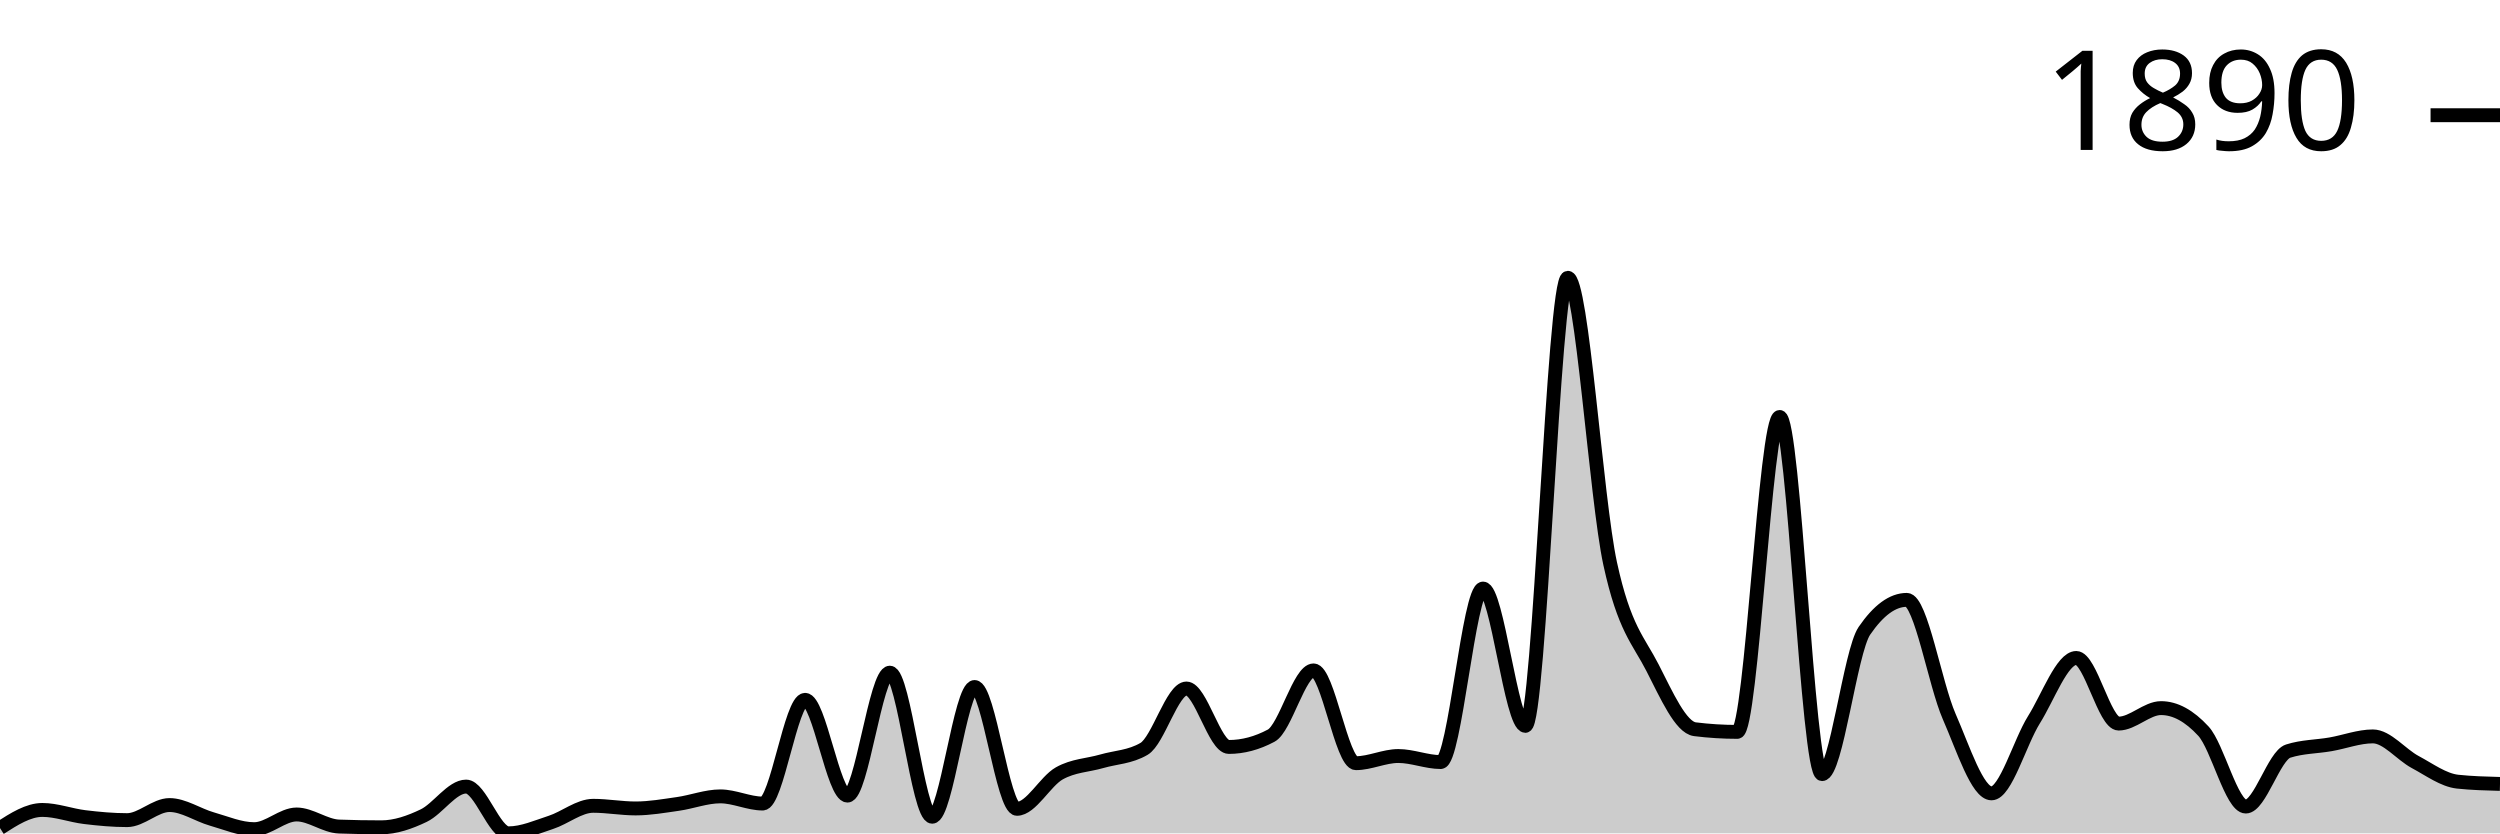
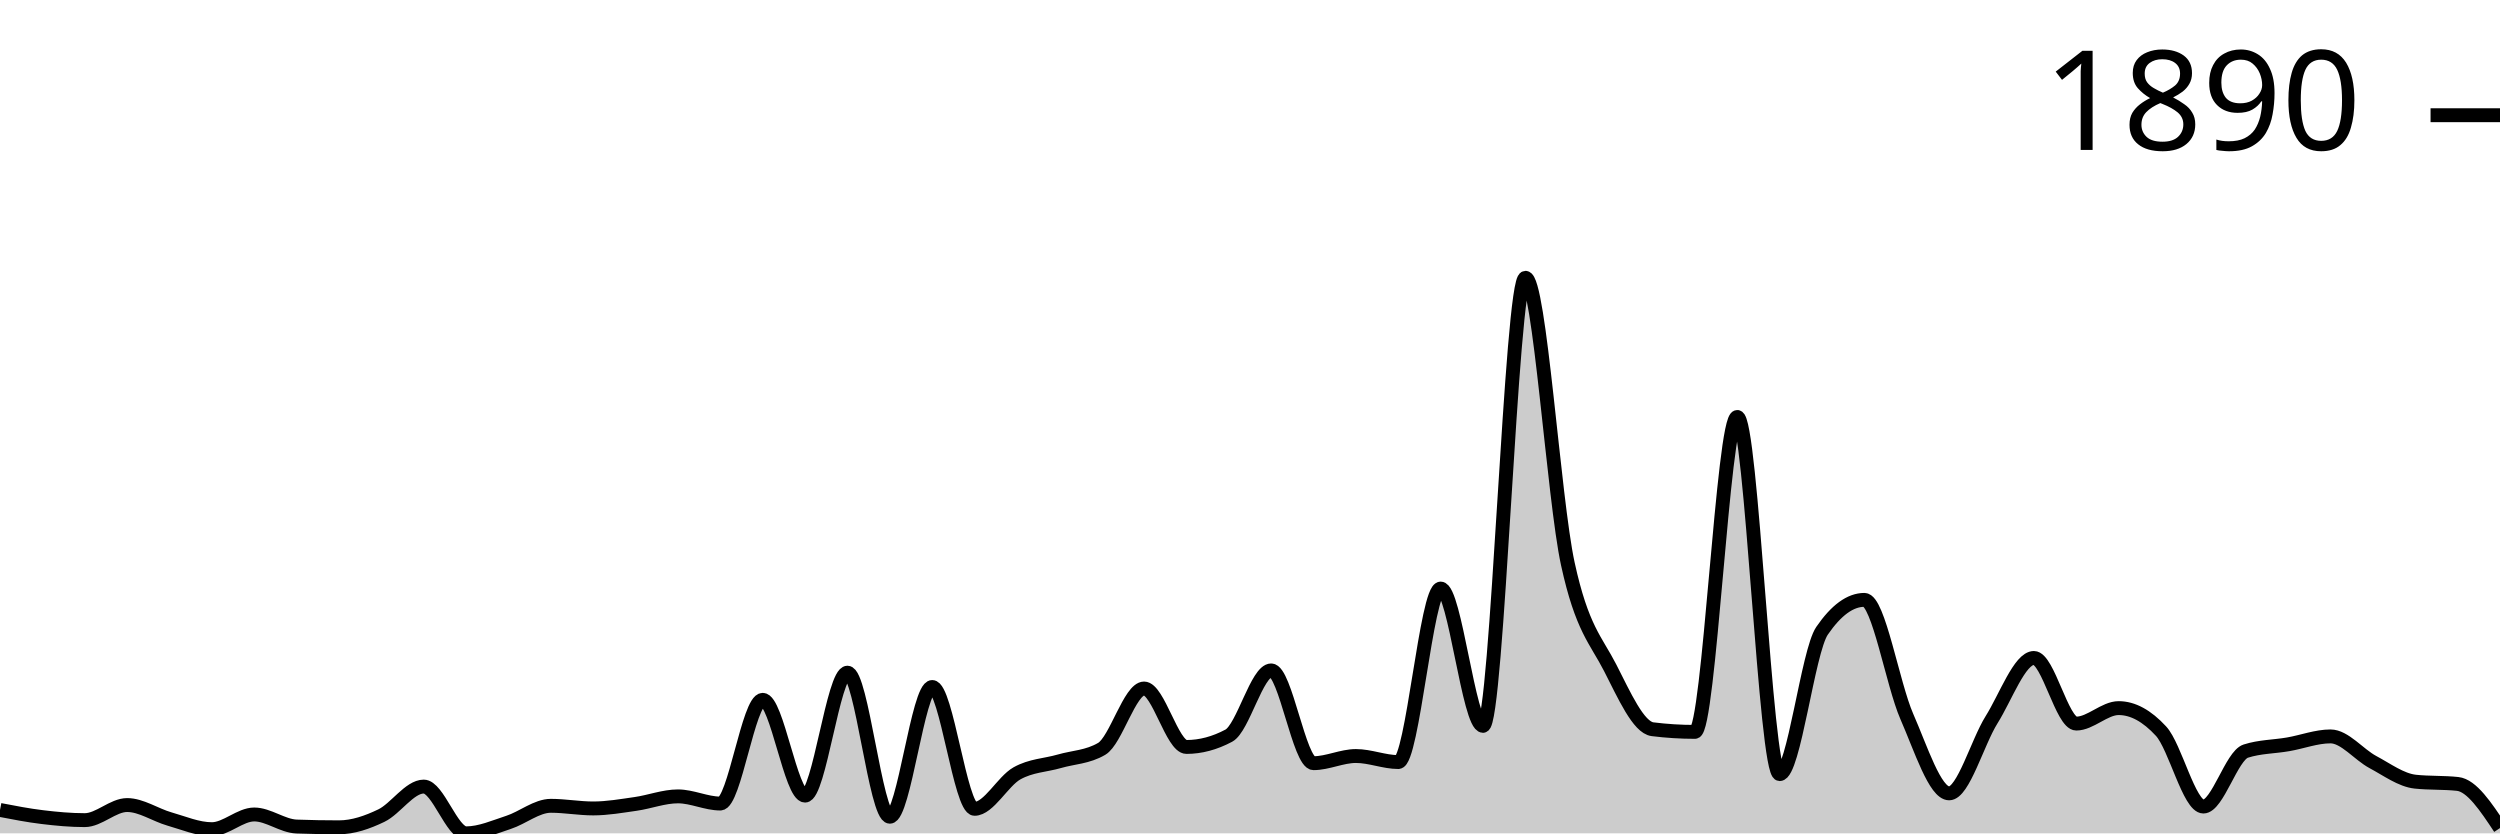
<svg xmlns="http://www.w3.org/2000/svg" viewBox="0 0 180 60">
  <g transform="translate(0,20)">
-     <path class="area" fill="rgba(0, 0, 0, 0.2)" d="M0,39.62C1.017,38.968,2.034,38.316,3.051,38.316C4.068,38.316,5.085,38.71,6.102,38.832C7.119,38.955,8.136,39.05,9.153,39.05C10.169,39.05,11.186,37.963,12.203,37.963C13.22,37.963,14.237,38.678,15.254,38.968C16.271,39.258,17.288,39.701,18.305,39.701C19.322,39.701,20.339,38.642,21.356,38.642C22.373,38.642,23.39,39.475,24.407,39.511C25.424,39.547,26.441,39.566,27.458,39.566C28.475,39.566,29.492,39.212,30.508,38.724C31.525,38.235,32.542,36.633,33.559,36.633C34.576,36.633,35.593,40,36.61,40C37.627,40,38.644,39.543,39.661,39.212C40.678,38.882,41.695,38.018,42.712,38.018C43.729,38.018,44.746,38.208,45.763,38.208C46.78,38.208,47.797,38.027,48.814,37.882C49.831,37.737,50.847,37.339,51.864,37.339C52.881,37.339,53.898,37.855,54.915,37.855C55.932,37.855,56.949,30.387,57.966,30.387C58.983,30.387,60,37.284,61.017,37.284C62.034,37.284,63.051,28.432,64.068,28.432C65.085,28.432,66.102,38.805,67.119,38.805C68.136,38.805,69.153,29.464,70.169,29.464C71.186,29.464,72.203,38.235,73.22,38.235C74.237,38.235,75.254,36.253,76.271,35.682C77.288,35.112,78.305,35.107,79.322,34.813C80.339,34.519,81.356,34.515,82.373,33.917C83.39,33.32,84.407,29.572,85.424,29.572C86.441,29.572,87.458,33.781,88.475,33.781C89.492,33.781,90.508,33.51,91.525,32.967C92.542,32.424,93.559,28.269,94.576,28.269C95.593,28.269,96.61,34.949,97.627,34.949C98.644,34.949,99.661,34.433,100.678,34.433C101.695,34.433,102.712,34.868,103.729,34.868C104.746,34.868,105.763,22.376,106.78,22.376C107.797,22.376,108.814,32.261,109.831,32.261C110.847,32.261,111.864,0,112.881,0C113.898,0,114.915,15.904,115.932,20.584C116.949,25.264,117.966,26.092,118.983,28.079C120,30.066,121.017,32.378,122.034,32.505C123.051,32.632,124.068,32.695,125.085,32.695C126.102,32.695,127.119,10.02,128.136,10.02C129.153,10.02,130.169,35.737,131.186,35.737C132.203,35.737,133.22,26.902,134.237,25.418C135.254,23.933,136.271,23.191,137.288,23.191C138.305,23.191,139.322,29.26,140.339,31.582C141.356,33.904,142.373,37.122,143.39,37.122C144.407,37.122,145.424,33.451,146.441,31.826C147.458,30.201,148.475,27.373,149.492,27.373C150.508,27.373,151.525,32.098,152.542,32.098C153.559,32.098,154.576,30.984,155.593,30.984C156.61,30.984,157.627,31.537,158.644,32.641C159.661,33.745,160.678,38.072,161.695,38.072C162.712,38.072,163.729,34.406,164.746,34.08C165.763,33.754,166.78,33.768,167.797,33.591C168.814,33.415,169.831,33.021,170.847,33.021C171.864,33.021,172.881,34.325,173.898,34.868C174.915,35.411,175.932,36.171,176.949,36.28C177.966,36.388,178.983,36.415,180,36.443L180,40C178.983,40,177.966,40,176.949,40C175.932,40,174.915,40,173.898,40C172.881,40,171.864,40,170.847,40C169.831,40,168.814,40,167.797,40C166.78,40,165.763,40,164.746,40C163.729,40,162.712,40,161.695,40C160.678,40,159.661,40,158.644,40C157.627,40,156.61,40,155.593,40C154.576,40,153.559,40,152.542,40C151.525,40,150.508,40,149.492,40C148.475,40,147.458,40,146.441,40C145.424,40,144.407,40,143.39,40C142.373,40,141.356,40,140.339,40C139.322,40,138.305,40,137.288,40C136.271,40,135.254,40,134.237,40C133.22,40,132.203,40,131.186,40C130.169,40,129.153,40,128.136,40C127.119,40,126.102,40,125.085,40C124.068,40,123.051,40,122.034,40C121.017,40,120,40,118.983,40C117.966,40,116.949,40,115.932,40C114.915,40,113.898,40,112.881,40C111.864,40,110.847,40,109.831,40C108.814,40,107.797,40,106.78,40C105.763,40,104.746,40,103.729,40C102.712,40,101.695,40,100.678,40C99.661,40,98.644,40,97.627,40C96.61,40,95.593,40,94.576,40C93.559,40,92.542,40,91.525,40C90.508,40,89.492,40,88.475,40C87.458,40,86.441,40,85.424,40C84.407,40,83.39,40,82.373,40C81.356,40,80.339,40,79.322,40C78.305,40,77.288,40,76.271,40C75.254,40,74.237,40,73.22,40C72.203,40,71.186,40,70.169,40C69.153,40,68.136,40,67.119,40C66.102,40,65.085,40,64.068,40C63.051,40,62.034,40,61.017,40C60,40,58.983,40,57.966,40C56.949,40,55.932,40,54.915,40C53.898,40,52.881,40,51.864,40C50.847,40,49.831,40,48.814,40C47.797,40,46.78,40,45.763,40C44.746,40,43.729,40,42.712,40C41.695,40,40.678,40,39.661,40C38.644,40,37.627,40,36.61,40C35.593,40,34.576,40,33.559,40C32.542,40,31.525,40,30.508,40C29.492,40,28.475,40,27.458,40C26.441,40,25.424,40,24.407,40C23.39,40,22.373,40,21.356,40C20.339,40,19.322,40,18.305,40C17.288,40,16.271,40,15.254,40C14.237,40,13.22,40,12.203,40C11.186,40,10.169,40,9.153,40C8.136,40,7.119,40,6.102,40C5.085,40,4.068,40,3.051,40C2.034,40,1.017,40,0,40Z" />
-     <path class="line" stroke="black" fill="none" d="M0,39.62C1.017,38.968,2.034,38.316,3.051,38.316C4.068,38.316,5.085,38.71,6.102,38.832C7.119,38.955,8.136,39.05,9.153,39.05C10.169,39.05,11.186,37.963,12.203,37.963C13.22,37.963,14.237,38.678,15.254,38.968C16.271,39.258,17.288,39.701,18.305,39.701C19.322,39.701,20.339,38.642,21.356,38.642C22.373,38.642,23.39,39.475,24.407,39.511C25.424,39.547,26.441,39.566,27.458,39.566C28.475,39.566,29.492,39.212,30.508,38.724C31.525,38.235,32.542,36.633,33.559,36.633C34.576,36.633,35.593,40,36.61,40C37.627,40,38.644,39.543,39.661,39.212C40.678,38.882,41.695,38.018,42.712,38.018C43.729,38.018,44.746,38.208,45.763,38.208C46.78,38.208,47.797,38.027,48.814,37.882C49.831,37.737,50.847,37.339,51.864,37.339C52.881,37.339,53.898,37.855,54.915,37.855C55.932,37.855,56.949,30.387,57.966,30.387C58.983,30.387,60,37.284,61.017,37.284C62.034,37.284,63.051,28.432,64.068,28.432C65.085,28.432,66.102,38.805,67.119,38.805C68.136,38.805,69.153,29.464,70.169,29.464C71.186,29.464,72.203,38.235,73.22,38.235C74.237,38.235,75.254,36.253,76.271,35.682C77.288,35.112,78.305,35.107,79.322,34.813C80.339,34.519,81.356,34.515,82.373,33.917C83.39,33.32,84.407,29.572,85.424,29.572C86.441,29.572,87.458,33.781,88.475,33.781C89.492,33.781,90.508,33.51,91.525,32.967C92.542,32.424,93.559,28.269,94.576,28.269C95.593,28.269,96.61,34.949,97.627,34.949C98.644,34.949,99.661,34.433,100.678,34.433C101.695,34.433,102.712,34.868,103.729,34.868C104.746,34.868,105.763,22.376,106.78,22.376C107.797,22.376,108.814,32.261,109.831,32.261C110.847,32.261,111.864,0,112.881,0C113.898,0,114.915,15.904,115.932,20.584C116.949,25.264,117.966,26.092,118.983,28.079C120,30.066,121.017,32.378,122.034,32.505C123.051,32.632,124.068,32.695,125.085,32.695C126.102,32.695,127.119,10.02,128.136,10.02C129.153,10.02,130.169,35.737,131.186,35.737C132.203,35.737,133.22,26.902,134.237,25.418C135.254,23.933,136.271,23.191,137.288,23.191C138.305,23.191,139.322,29.26,140.339,31.582C141.356,33.904,142.373,37.122,143.39,37.122C144.407,37.122,145.424,33.451,146.441,31.826C147.458,30.201,148.475,27.373,149.492,27.373C150.508,27.373,151.525,32.098,152.542,32.098C153.559,32.098,154.576,30.984,155.593,30.984C156.61,30.984,157.627,31.537,158.644,32.641C159.661,33.745,160.678,38.072,161.695,38.072C162.712,38.072,163.729,34.406,164.746,34.08C165.763,33.754,166.78,33.768,167.797,33.591C168.814,33.415,169.831,33.021,170.847,33.021C171.864,33.021,172.881,34.325,173.898,34.868C174.915,35.411,175.932,36.171,176.949,36.28C177.966,36.388,178.983,36.415,180,36.443" />
+     <path class="area" fill="rgba(0, 0, 0, 0.2)" d="M0,38.316C1.017,38.513,2.034,38.71,3.051,38.832C4.068,38.955,5.085,39.05,6.102,39.05C7.119,39.05,8.136,37.963,9.153,37.963C10.169,37.963,11.186,38.678,12.203,38.968C13.22,39.258,14.237,39.701,15.254,39.701C16.271,39.701,17.288,38.642,18.305,38.642C19.322,38.642,20.339,39.475,21.356,39.511C22.373,39.547,23.39,39.566,24.407,39.566C25.424,39.566,26.441,39.212,27.458,38.724C28.475,38.235,29.492,36.633,30.508,36.633C31.525,36.633,32.542,40,33.559,40C34.576,40,35.593,39.543,36.61,39.212C37.627,38.882,38.644,38.018,39.661,38.018C40.678,38.018,41.695,38.208,42.712,38.208C43.729,38.208,44.746,38.027,45.763,37.882C46.78,37.737,47.797,37.339,48.814,37.339C49.831,37.339,50.847,37.855,51.864,37.855C52.881,37.855,53.898,30.387,54.915,30.387C55.932,30.387,56.949,37.284,57.966,37.284C58.983,37.284,60,28.432,61.017,28.432C62.034,28.432,63.051,38.805,64.068,38.805C65.085,38.805,66.102,29.464,67.119,29.464C68.136,29.464,69.153,38.235,70.169,38.235C71.186,38.235,72.203,36.253,73.22,35.682C74.237,35.112,75.254,35.107,76.271,34.813C77.288,34.519,78.305,34.515,79.322,33.917C80.339,33.32,81.356,29.572,82.373,29.572C83.39,29.572,84.407,33.781,85.424,33.781C86.441,33.781,87.458,33.51,88.475,32.967C89.492,32.424,90.508,28.269,91.525,28.269C92.542,28.269,93.559,34.949,94.576,34.949C95.593,34.949,96.61,34.433,97.627,34.433C98.644,34.433,99.661,34.868,100.678,34.868C101.695,34.868,102.712,22.376,103.729,22.376C104.746,22.376,105.763,32.261,106.78,32.261C107.797,32.261,108.814,0,109.831,0C110.847,0,111.864,15.904,112.881,20.584C113.898,25.264,114.915,26.092,115.932,28.079C116.949,30.066,117.966,32.378,118.983,32.505C120,32.632,121.017,32.695,122.034,32.695C123.051,32.695,124.068,10.02,125.085,10.02C126.102,10.02,127.119,35.737,128.136,35.737C129.153,35.737,130.169,26.902,131.186,25.418C132.203,23.933,133.22,23.191,134.237,23.191C135.254,23.191,136.271,29.26,137.288,31.582C138.305,33.904,139.322,37.122,140.339,37.122C141.356,37.122,142.373,33.451,143.39,31.826C144.407,30.201,145.424,27.373,146.441,27.373C147.458,27.373,148.475,32.098,149.492,32.098C150.508,32.098,151.525,30.984,152.542,30.984C153.559,30.984,154.576,31.537,155.593,32.641C156.61,33.745,157.627,38.072,158.644,38.072C159.661,38.072,160.678,34.406,161.695,34.08C162.712,33.754,163.729,33.768,164.746,33.591C165.763,33.415,166.78,33.021,167.797,33.021C168.814,33.021,169.831,34.325,170.847,34.868C171.864,35.411,172.881,36.171,173.898,36.28C174.915,36.388,175.932,36.334,176.949,36.443C177.966,36.551,178.983,38.086,180,39.62L180,40C178.983,40,177.966,40,176.949,40C175.932,40,174.915,40,173.898,40C172.881,40,171.864,40,170.847,40C169.831,40,168.814,40,167.797,40C166.78,40,165.763,40,164.746,40C163.729,40,162.712,40,161.695,40C160.678,40,159.661,40,158.644,40C157.627,40,156.61,40,155.593,40C154.576,40,153.559,40,152.542,40C151.525,40,150.508,40,149.492,40C148.475,40,147.458,40,146.441,40C145.424,40,144.407,40,143.39,40C142.373,40,141.356,40,140.339,40C139.322,40,138.305,40,137.288,40C136.271,40,135.254,40,134.237,40C133.22,40,132.203,40,131.186,40C130.169,40,129.153,40,128.136,40C127.119,40,126.102,40,125.085,40C124.068,40,123.051,40,122.034,40C121.017,40,120,40,118.983,40C117.966,40,116.949,40,115.932,40C114.915,40,113.898,40,112.881,40C111.864,40,110.847,40,109.831,40C108.814,40,107.797,40,106.78,40C105.763,40,104.746,40,103.729,40C102.712,40,101.695,40,100.678,40C99.661,40,98.644,40,97.627,40C96.61,40,95.593,40,94.576,40C93.559,40,92.542,40,91.525,40C90.508,40,89.492,40,88.475,40C87.458,40,86.441,40,85.424,40C84.407,40,83.39,40,82.373,40C81.356,40,80.339,40,79.322,40C78.305,40,77.288,40,76.271,40C75.254,40,74.237,40,73.22,40C72.203,40,71.186,40,70.169,40C69.153,40,68.136,40,67.119,40C66.102,40,65.085,40,64.068,40C63.051,40,62.034,40,61.017,40C60,40,58.983,40,57.966,40C56.949,40,55.932,40,54.915,40C53.898,40,52.881,40,51.864,40C50.847,40,49.831,40,48.814,40C47.797,40,46.78,40,45.763,40C44.746,40,43.729,40,42.712,40C41.695,40,40.678,40,39.661,40C38.644,40,37.627,40,36.61,40C35.593,40,34.576,40,33.559,40C32.542,40,31.525,40,30.508,40C29.492,40,28.475,40,27.458,40C26.441,40,25.424,40,24.407,40C23.39,40,22.373,40,21.356,40C20.339,40,19.322,40,18.305,40C17.288,40,16.271,40,15.254,40C14.237,40,13.22,40,12.203,40C11.186,40,10.169,40,9.153,40C8.136,40,7.119,40,6.102,40C5.085,40,4.068,40,3.051,40C2.034,40,1.017,40,0,40Z" />
+     <path class="line" stroke="black" fill="none" d="M0,38.316C1.017,38.513,2.034,38.71,3.051,38.832C4.068,38.955,5.085,39.05,6.102,39.05C7.119,39.05,8.136,37.963,9.153,37.963C10.169,37.963,11.186,38.678,12.203,38.968C13.22,39.258,14.237,39.701,15.254,39.701C16.271,39.701,17.288,38.642,18.305,38.642C19.322,38.642,20.339,39.475,21.356,39.511C22.373,39.547,23.39,39.566,24.407,39.566C25.424,39.566,26.441,39.212,27.458,38.724C28.475,38.235,29.492,36.633,30.508,36.633C31.525,36.633,32.542,40,33.559,40C34.576,40,35.593,39.543,36.61,39.212C37.627,38.882,38.644,38.018,39.661,38.018C40.678,38.018,41.695,38.208,42.712,38.208C43.729,38.208,44.746,38.027,45.763,37.882C46.78,37.737,47.797,37.339,48.814,37.339C49.831,37.339,50.847,37.855,51.864,37.855C52.881,37.855,53.898,30.387,54.915,30.387C55.932,30.387,56.949,37.284,57.966,37.284C58.983,37.284,60,28.432,61.017,28.432C62.034,28.432,63.051,38.805,64.068,38.805C65.085,38.805,66.102,29.464,67.119,29.464C68.136,29.464,69.153,38.235,70.169,38.235C71.186,38.235,72.203,36.253,73.22,35.682C74.237,35.112,75.254,35.107,76.271,34.813C77.288,34.519,78.305,34.515,79.322,33.917C80.339,33.32,81.356,29.572,82.373,29.572C83.39,29.572,84.407,33.781,85.424,33.781C86.441,33.781,87.458,33.51,88.475,32.967C89.492,32.424,90.508,28.269,91.525,28.269C92.542,28.269,93.559,34.949,94.576,34.949C95.593,34.949,96.61,34.433,97.627,34.433C98.644,34.433,99.661,34.868,100.678,34.868C101.695,34.868,102.712,22.376,103.729,22.376C104.746,22.376,105.763,32.261,106.78,32.261C107.797,32.261,108.814,0,109.831,0C110.847,0,111.864,15.904,112.881,20.584C113.898,25.264,114.915,26.092,115.932,28.079C116.949,30.066,117.966,32.378,118.983,32.505C120,32.632,121.017,32.695,122.034,32.695C123.051,32.695,124.068,10.02,125.085,10.02C126.102,10.02,127.119,35.737,128.136,35.737C129.153,35.737,130.169,26.902,131.186,25.418C132.203,23.933,133.22,23.191,134.237,23.191C135.254,23.191,136.271,29.26,137.288,31.582C138.305,33.904,139.322,37.122,140.339,37.122C141.356,37.122,142.373,33.451,143.39,31.826C144.407,30.201,145.424,27.373,146.441,27.373C147.458,27.373,148.475,32.098,149.492,32.098C150.508,32.098,151.525,30.984,152.542,30.984C153.559,30.984,154.576,31.537,155.593,32.641C156.61,33.745,157.627,38.072,158.644,38.072C159.661,38.072,160.678,34.406,161.695,34.08C162.712,33.754,163.729,33.768,164.746,33.591C165.763,33.415,166.78,33.021,167.797,33.021C168.814,33.021,169.831,34.325,170.847,34.868C171.864,35.411,172.881,36.171,173.898,36.28C174.915,36.388,175.932,36.334,176.949,36.443C177.966,36.551,178.983,38.086,180,39.62" />
    <path class="axis-ceiling" stroke-width="1" stroke="black" fill="none" d="M175,-11.704L180,-11.704" />
    <text class="axis-ceiling-label" font-family="sans-serif" text-anchor="end" font-size="10px" x="170" y="-9.204">1890</text>
  </g>
</svg>
